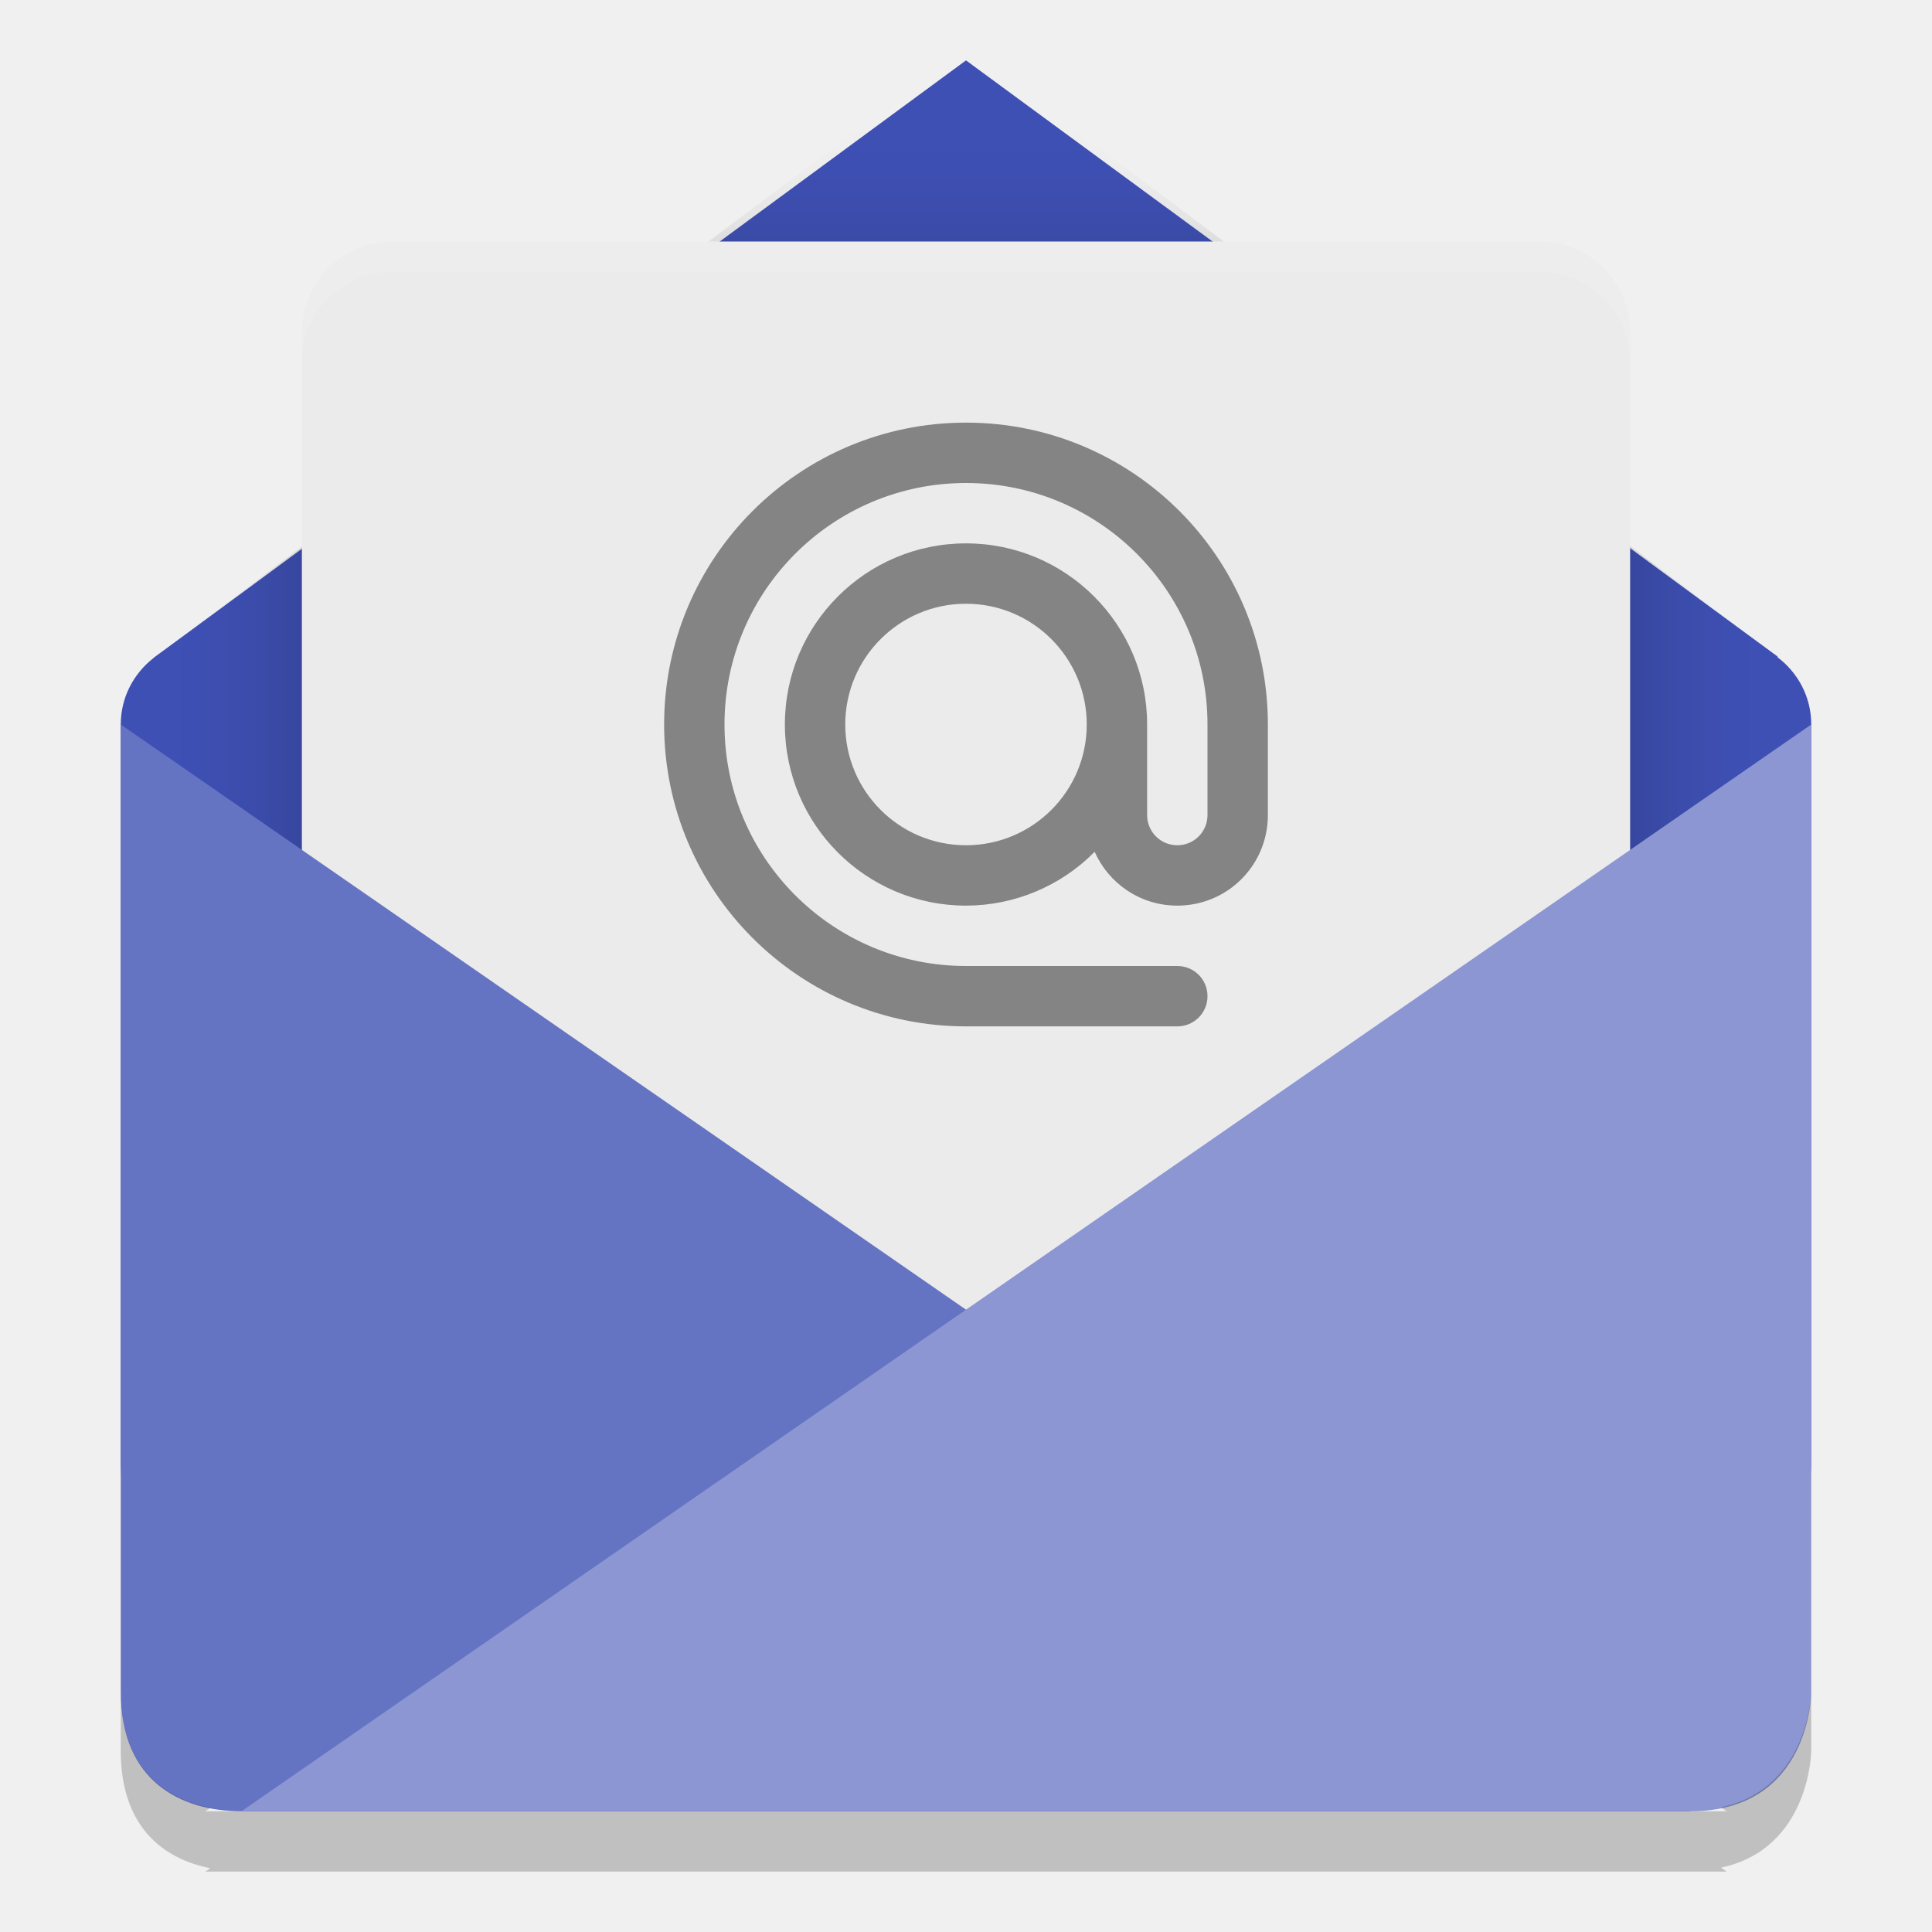
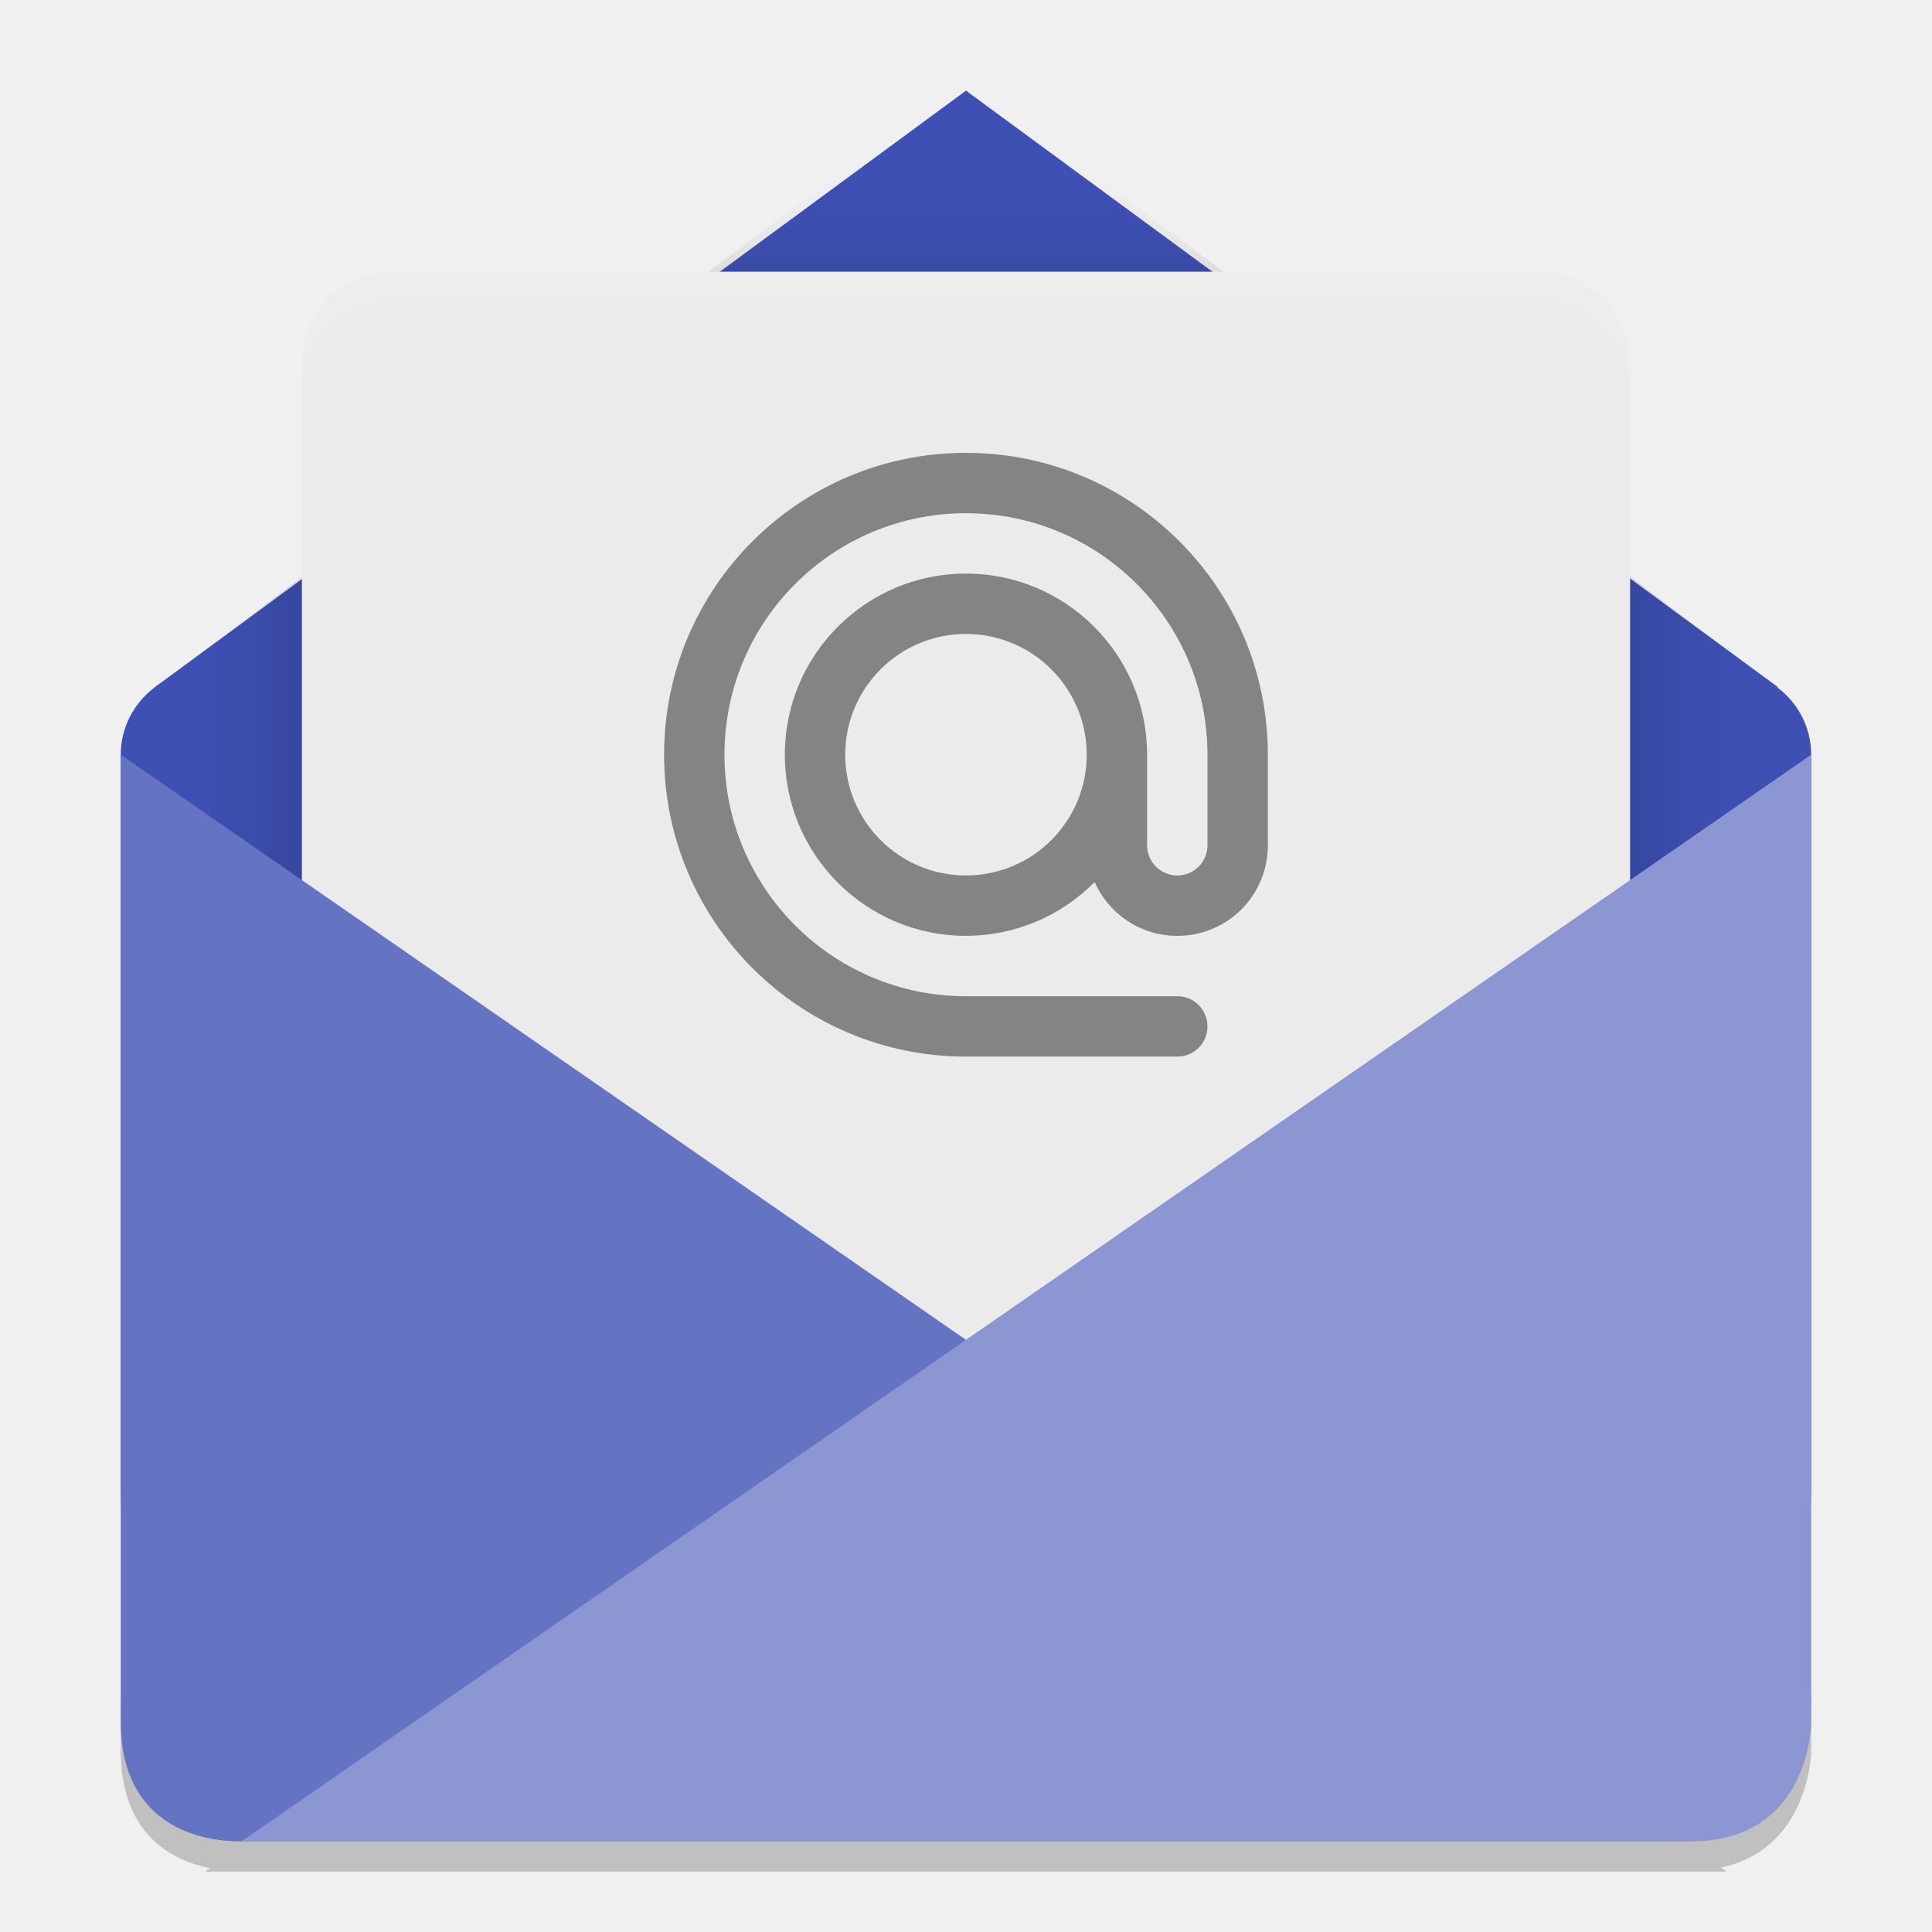
- <svg xmlns="http://www.w3.org/2000/svg" height="32" width="32" version="1">
-   <defs>
+ <svg xmlns="http://www.w3.org/2000/svg" height="64" width="64" version="1" id="svg2">
+   <defs id="defs4">
    <clipPath id="clipPath4403" clipPathUnits="userSpaceOnUse">
-       <path fill="#fe9700" d="m160 238-19.09 14.324c-0.041 0.027-0.078 0.058-0.117 0.088l-0.023 0.018v0.003c-0.466 0.366-0.77 0.928-0.77 1.568l0 17.427c0 2.857 2.253 2.857 2.857 2.857h34.286s2.857 0 2.857-2.857l-0-17.427c0-0.655-0.317-1.229-0.801-1.594l0.009-0.011-19.207-14.395z" />
+       <path d="m 160,238 -19.09,14.324 c -0.041,0.027 -0.078,0.058 -0.117,0.088 l -0.023,0.018 0,0.003 c -0.466,0.366 -0.77,0.928 -0.77,1.568 l 2e-5,17.427 c 0,2.857 2.253,2.857 2.857,2.857 l 34.286,0 c 0,0 2.857,0 2.857,-2.857 l -3e-5,-17.427 c 0,-0.655 -0.317,-1.229 -0.801,-1.594 l 0.009,-0.011 -19.207,-14.395 z" id="path7" style="fill:#fe9700" />
    </clipPath>
-     <filter id="filter4507" style="color-interpolation-filters:sRGB" height="1.268" width="1.218" y="-.13" x="-.11">
-       <feGaussianBlur stdDeviation="1.45" />
+     <filter id="filter4507" style="color-interpolation-filters:sRGB" height="1.268" width="1.218" y="-0.13" x="-0.11">
+       <feGaussianBlur stdDeviation="1.45" id="feGaussianBlur10" />
    </filter>
  </defs>
-   <path fill="#3e50b4" d="m2.637 10.827c-0.029 0.019-0.055 0.041-0.082 0.061l-0.016 0.012v0.002c-0.326 0.256-0.539 0.65-0.539 1.098l0 12.199c0 2 1.577 2 2 2h24s2 0 2-2l-0-12.199c0-0.459-0.222-0.861-0.561-1.116l0.006-0.008-13.445-9.876s-13.445 9.889-13.363 9.827z" />
-   <rect opacity=".2" clip-path="url(#clipPath4403)" rx="2" transform="matrix(.7 0 0 .7 -96 -165.8)" ry="2" filter="url(#filter4507)" width="32" y="243" x="144" height="26" />
-   <rect rx="1.5" ry="1.499" height="18" width="22" y="4" x="5" fill="#ebebeb" />
-   <path opacity=".1" fill="#fff" d="m6.5 4.001c-0.831 0-1.5 0.669-1.5 1.499v0.5c0-0.83 0.669-1.499 1.5-1.499h19c0.831 0 1.5 0.669 1.5 1.499v-0.5c0-0.83-0.669-1.499-1.5-1.499h-19z" />
-   <path fill="#6573c3" d="m2 12 26 18h-24c-1-0-2-0.494-2-1.978z" />
-   <path fill="#8b96d2" d="m28 30c2 0 2-1.978 2-1.978v-16.022l-26 18z" />
-   <path fill="#848484" d="m16 7a5 5 0 0 0 -5 5 5 5 0 0 0 5 5h3.5c0.277 0 0.5-0.223 0.5-0.5s-0.223-0.5-0.5-0.5h-3.5a4 4 0 0 1 -4 -4 4 4 0 0 1 4 -4 4 4 0 0 1 4 4v1.5c0 0.277-0.223 0.5-0.5 0.5s-0.5-0.223-0.5-0.5v-1.5a3 3 0 0 0 -3 -3 3 3 0 0 0 -3 3 3 3 0 0 0 3 3 3 3 0 0 0 2.131 -0.891c0.233 0.525 0.756 0.891 1.369 0.891 0.831 0 1.5-0.669 1.5-1.5v-1.5a5 5 0 0 0 -5 -5zm0 3a2 2 0 0 1 2 2 2 2 0 0 1 -2 2 2 2 0 0 1 -2 -2 2 2 0 0 1 2 -2z" />
-   <path opacity=".2" d="m2 28v1c0 1.237 0.683 1.786 1.482 1.943l-0.082 0.057h25.2l-0.096-0.066c1.48-0.312 1.496-1.934 1.496-1.934v-1s-0.016 1.621-1.496 1.934l0.096 0.066h-25.2l0.082-0.057c-0.8-0.157-1.482-0.706-1.482-1.943z" />
+   <path style="opacity:0.2" d="m 4,55.999 0,2 c 0,2.475 1.365,3.572 2.965,3.887 L 6.801,62 57.199,62 57.008,61.867 C 59.968,61.242 60,58 60,58 l 0,-2 c 0,0 -0.032,3.242 -2.992,3.867 l 0.192,0.132 -50.398,0 0.164,-0.114 C 5.366,59.571 4.001,58.473 4.001,55.999 Z" id="path26" />
+   <path style="fill:#3e50b4" d="m 5.274,22.655 c -0.057,0.037 -0.11,0.082 -0.164,0.123 l -0.033,0.025 0,0.004 c -0.652,0.512 -1.077,1.299 -1.077,2.196 l 3e-5,24.397 c 4e-6,4 3.154,4 4,4 l 47.998,0 c 0,0 4,0 4,-4 l -4e-5,-24.397 c 0,-0.917 -0.444,-1.721 -1.121,-2.231 l 0.012,-0.016 L 32,3.003 c 0,0 -26.889,19.777 -26.725,19.654 z" id="path12" />
+   <rect style="opacity:0.2;filter:url(#filter4507)" clip-path="url(#clipPath4403)" rx="2" transform="matrix(1.399954,0,0,1.399954,-191.9933,-330.5879)" ry="2" width="32" y="243" x="144" height="26" id="rect14" />
+   <rect style="fill:#ebebeb" rx="3" ry="2.998" height="35.999" width="43.999" y="9.001" x="10" id="rect16" />
+   <path style="opacity:0.1;fill:#ffffff" d="m 13,9.003 c -1.662,0 -3,1.337 -3,2.998 l 0,1 c 0,-1.661 1.338,-2.998 3,-2.998 l 37.999,0 c 1.662,0 3,1.337 3,2.998 l 0,-1 c 0,-1.661 -1.338,-2.998 -3,-2.998 l -37.999,0 z" id="path18" />
+   <path style="fill:#6573c3" d="m 4,25 51.998,35.999 -47.998,0 C 6,60.999 4,60.01 4,57.043 Z" id="path20" />
+   <path style="fill:#8b96d2" d="m 55.999,60.999 c 4,0 4,-3.956 4,-3.956 l 0,-32.043 -51.998,35.999 z" id="path22" />
+   <path style="fill:#848484" d="m 31.999,15.001 a 10,10 0 0 0 -10,10 10,10 0 0 0 10,10 l 7,0 c 0.554,0 1,-0.446 1,-1 0,-0.554 -0.446,-1 -1,-1 l -7,0 a 8,8 0 0 1 -8,-8 8,8 0 0 1 8,-8 8,8 0 0 1 8,8 l 0,3 c 0,0.554 -0.446,1 -1,1 -0.554,0 -1,-0.446 -1,-1 l 0,-3 a 6,6 0 0 0 -6,-6 6,6 0 0 0 -6,6 6,6 0 0 0 6,6 6,6 0 0 0 4.262,-1.781 c 0.466,1.05 1.512,1.782 2.738,1.782 1.662,0 3,-1.338 3,-3 l 0,-3 A 10,10 0 0 0 31.999,15.002 Z m 0,6 a 4,4 0 0 1 4,4 4,4 0 0 1 -4,4 4,4 0 0 1 -4,-4 4,4 0 0 1 4,-4 z" id="path24" />
</svg>
